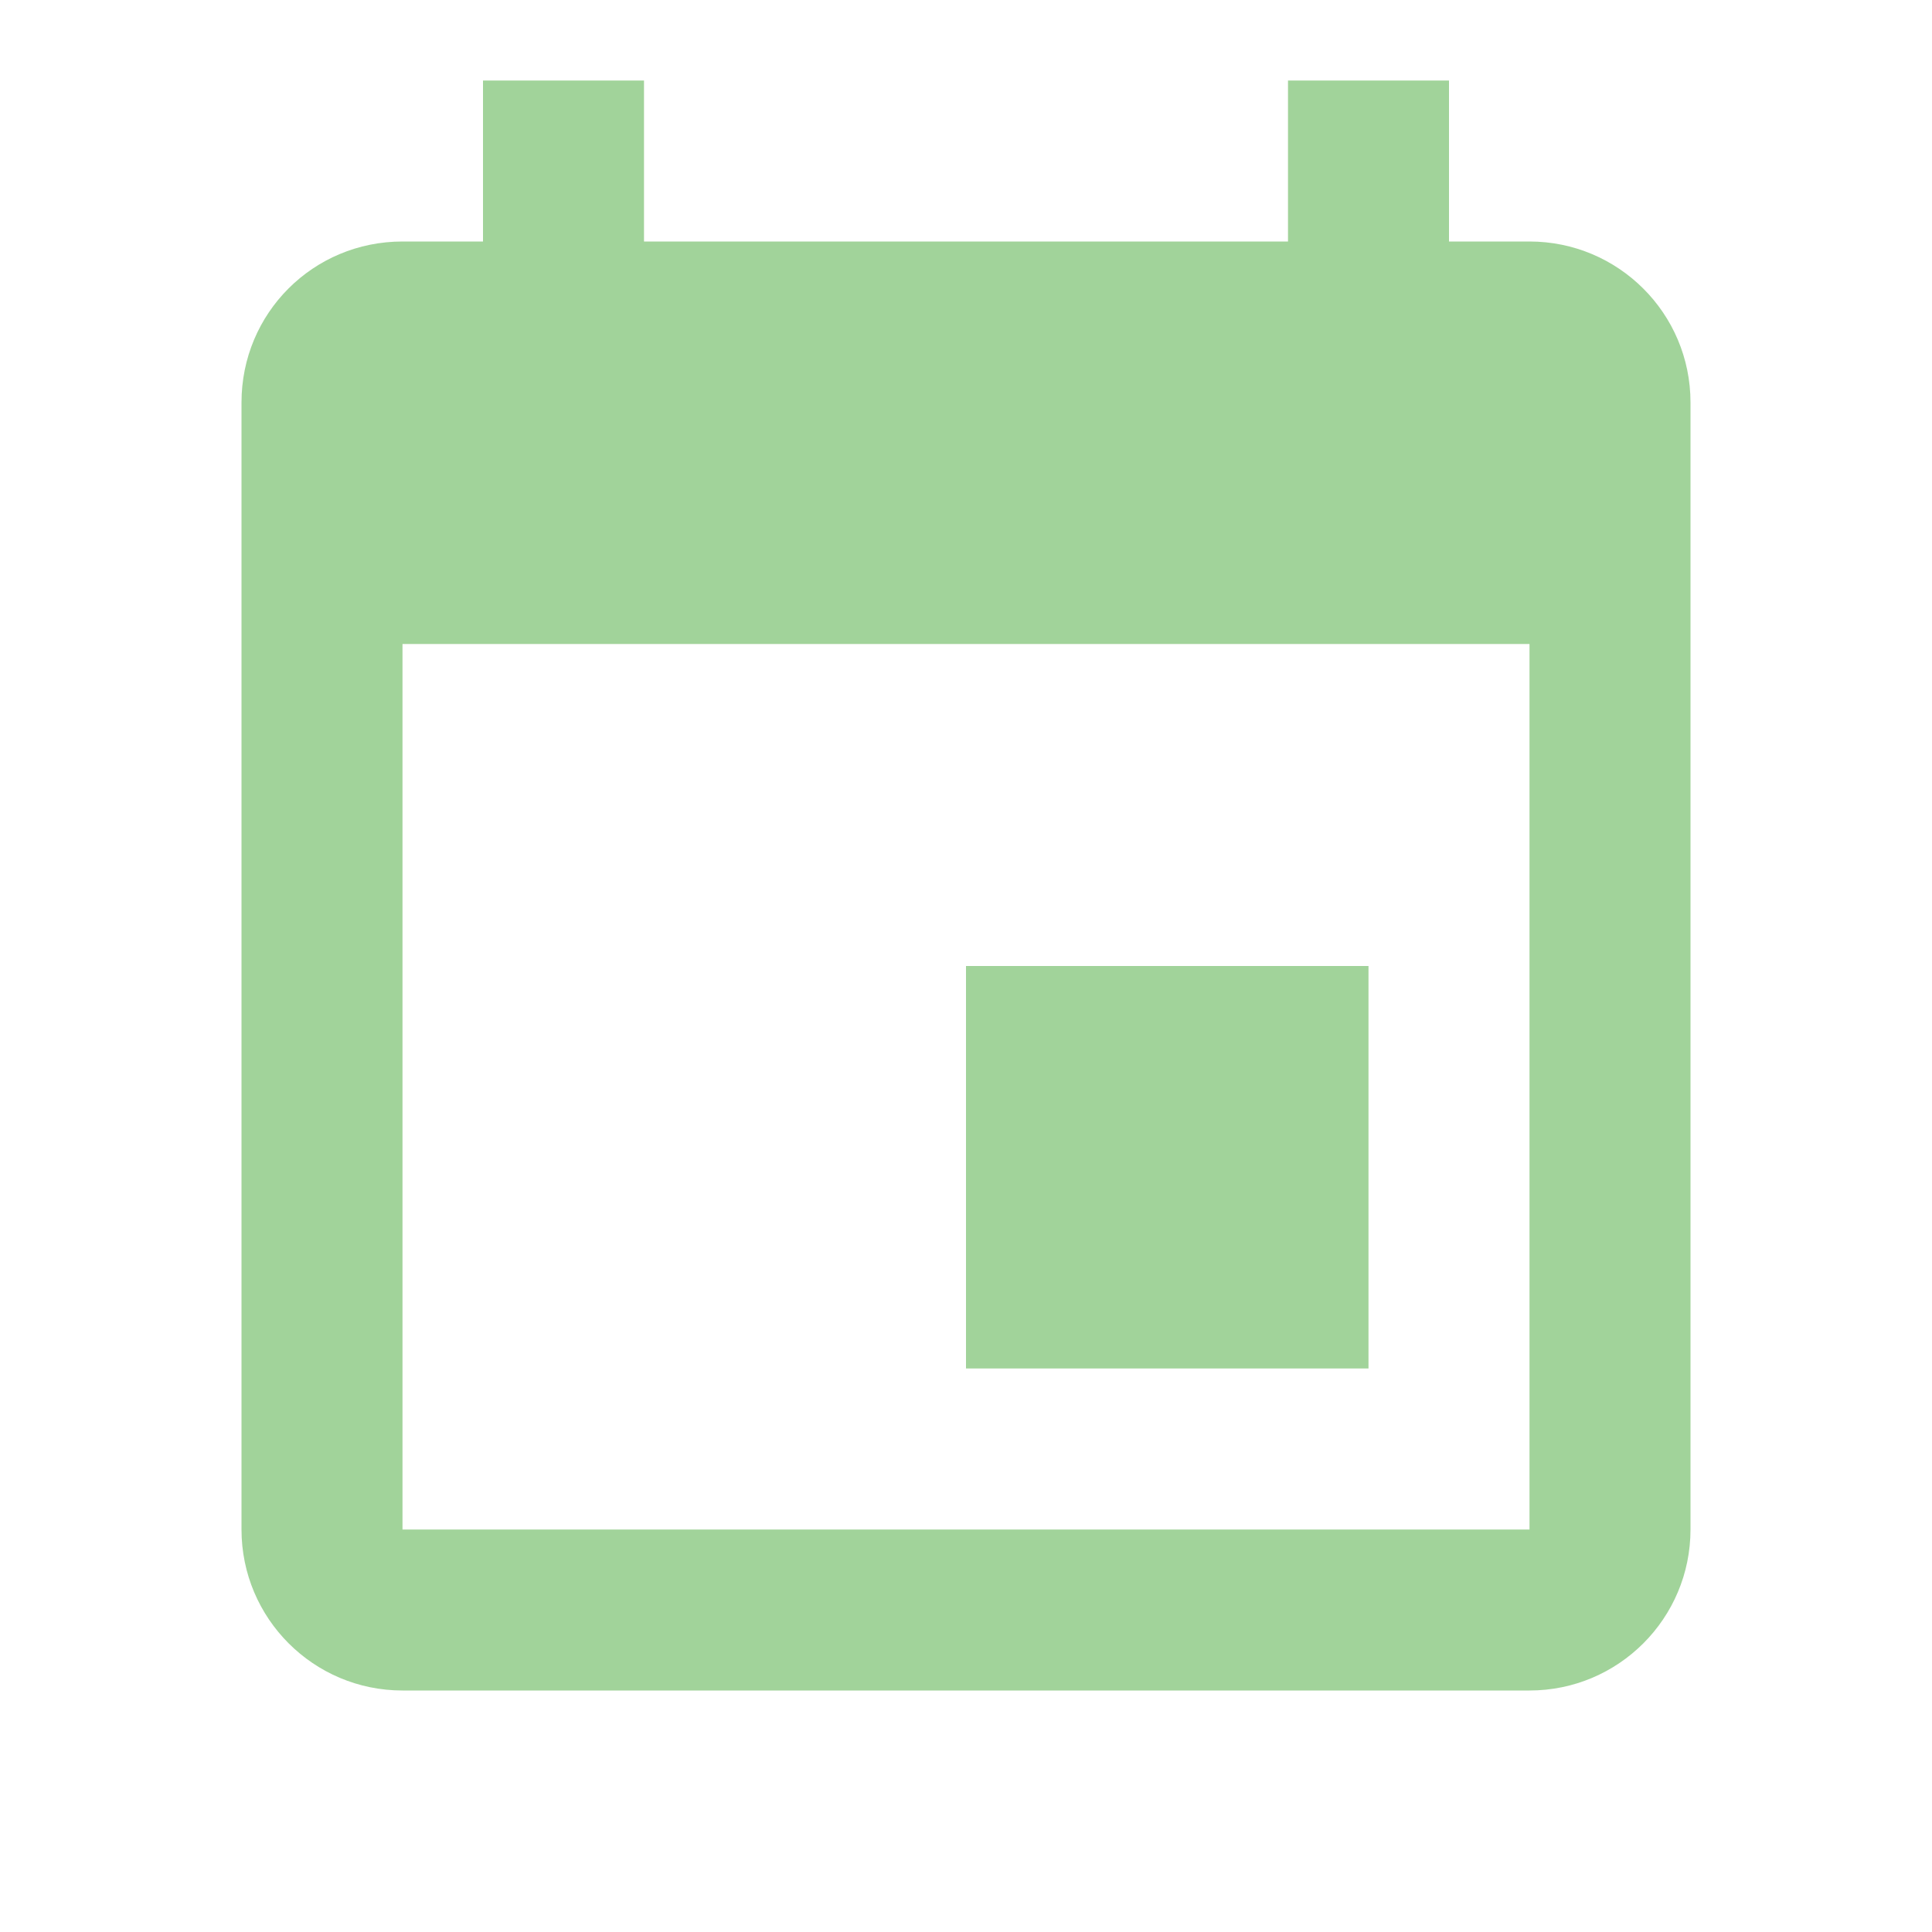
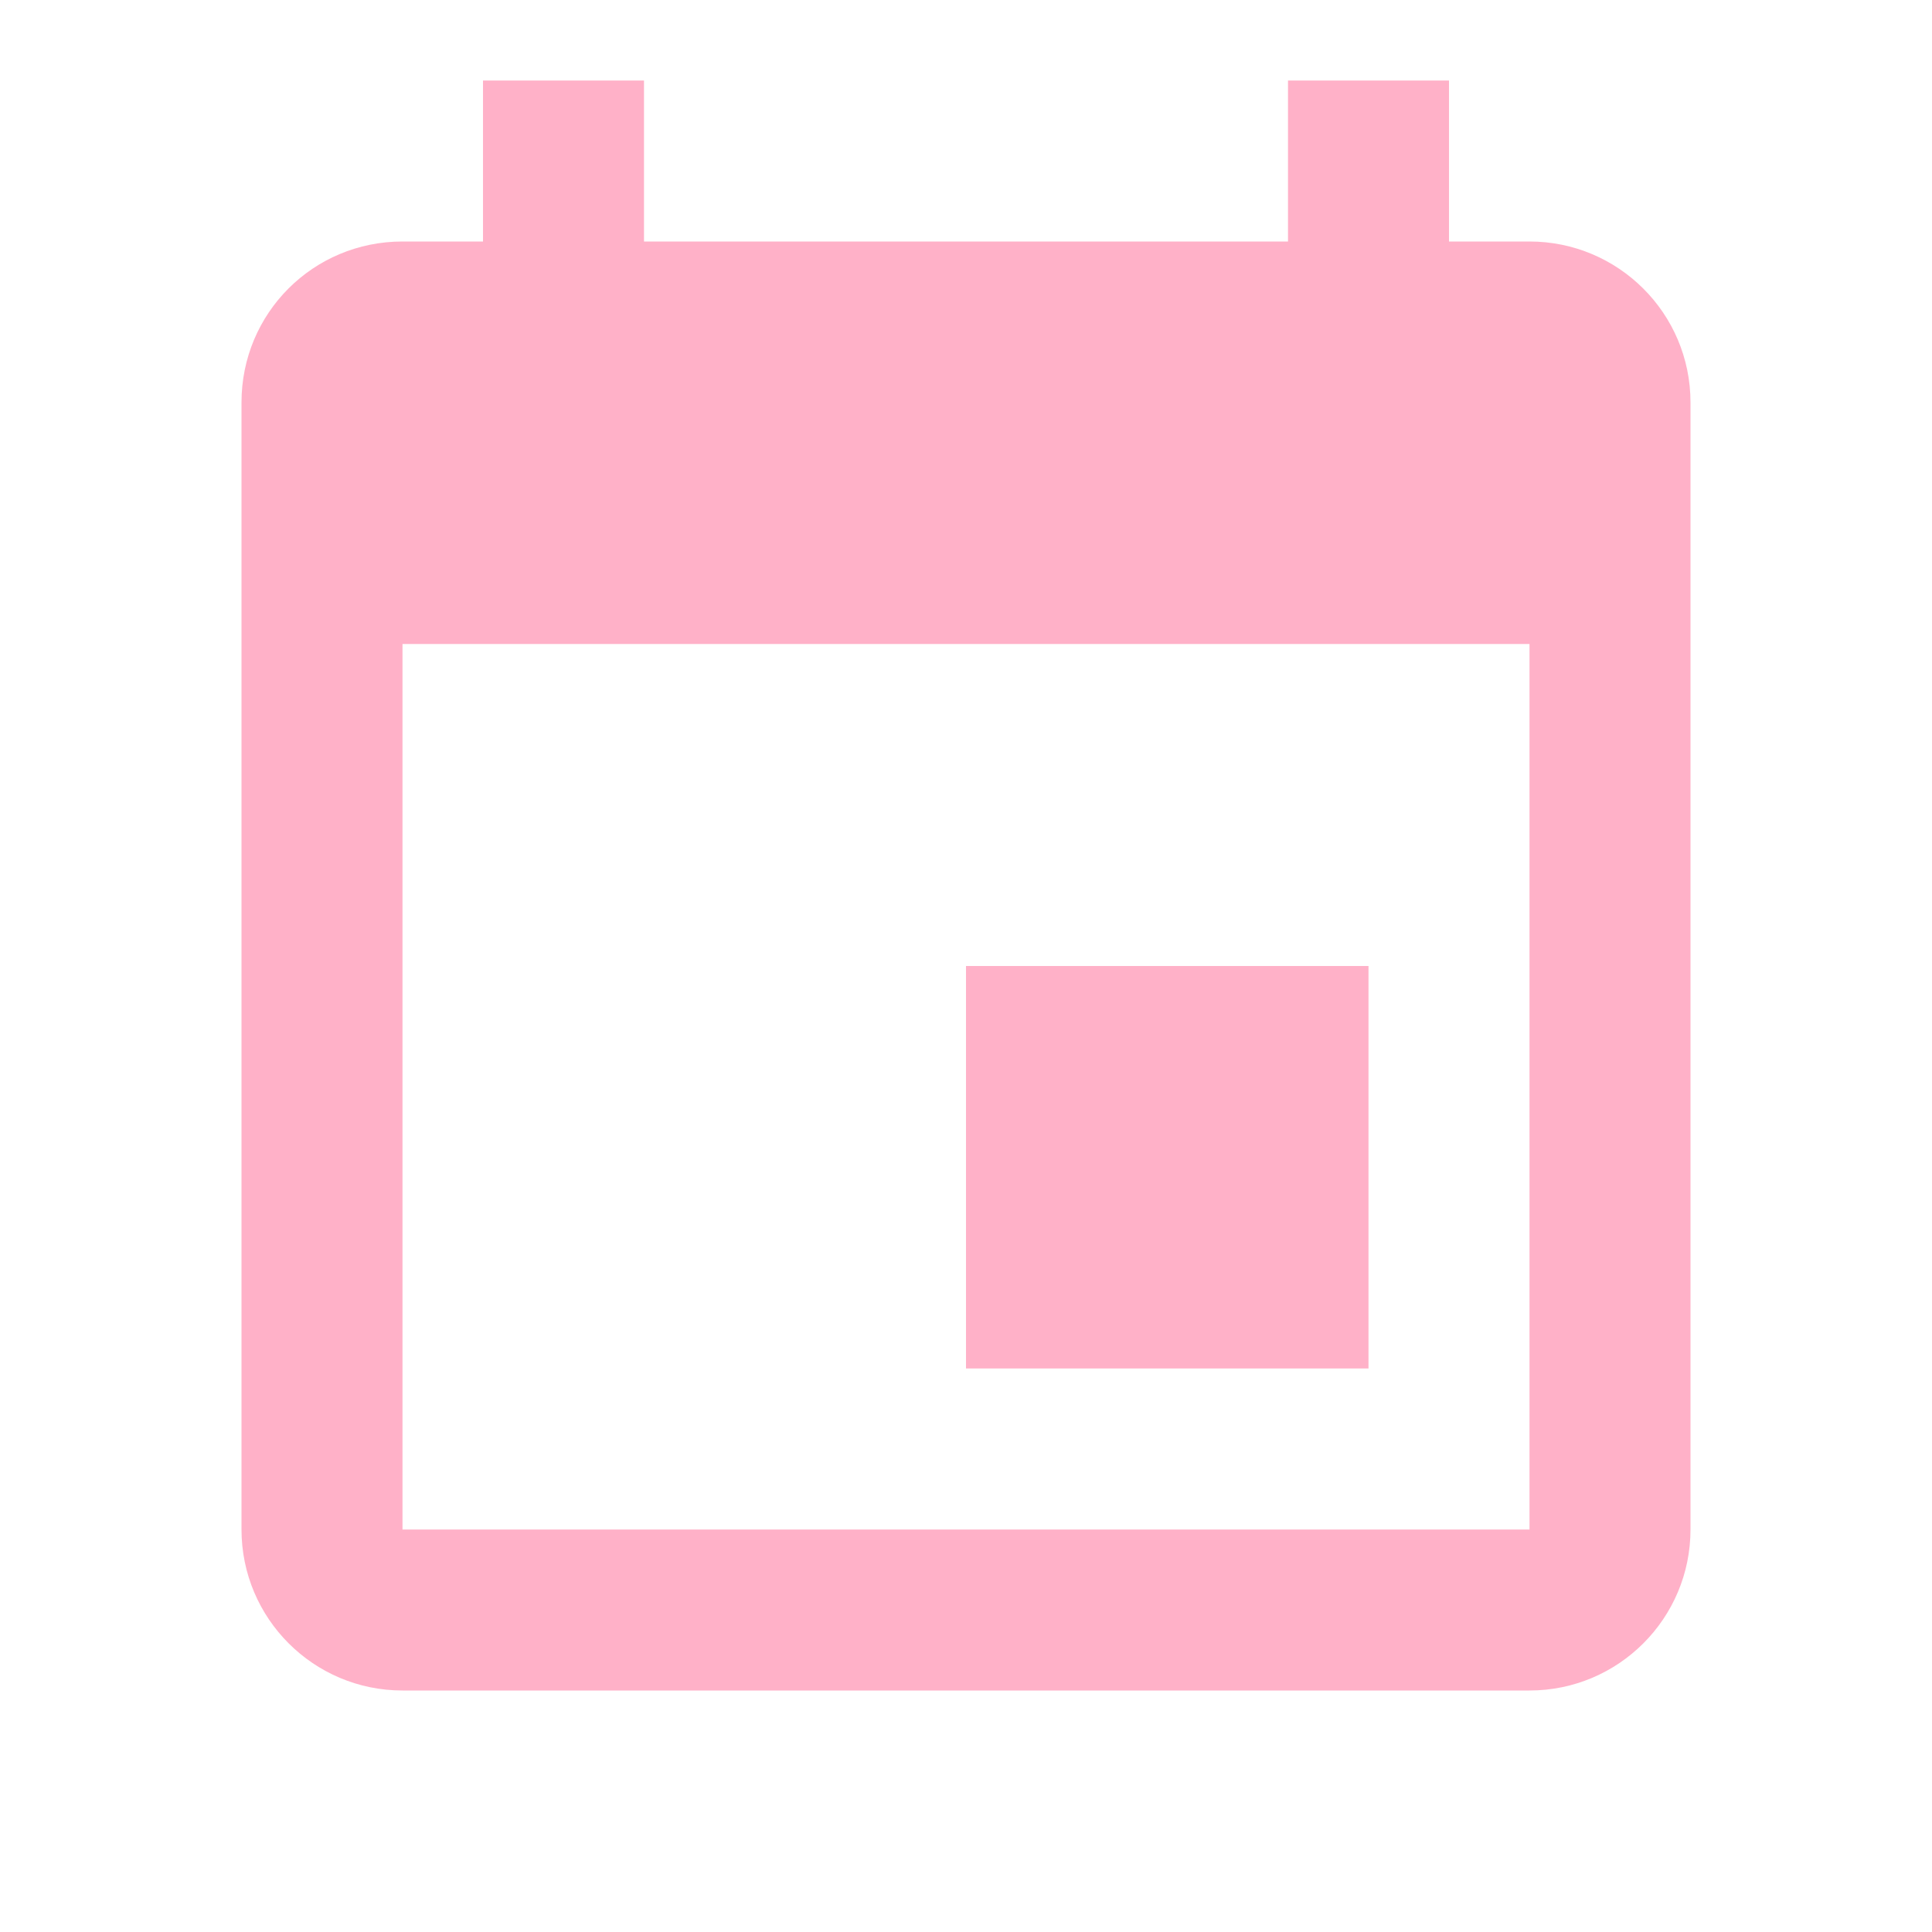
- <svg xmlns="http://www.w3.org/2000/svg" fill="#A1D39A" preserveAspectRatio="xMidYMid meet" id="mdi-calendar" viewBox="0 0 24 24">
+ <svg xmlns="http://www.w3.org/2000/svg" fill="#FFB1C8" preserveAspectRatio="xMidYMid meet" id="mdi-calendar" viewBox="0 0 24 24">
  <path d="M19,19H5V8H19M16,1V3H8V1H6V3H5C3.89,3 3,3.89 3,5V19A2,2 0 0,0 5,21H19A2,2 0 0,0 21,19V5C21,3.89 20.1,3 19,3H18V1M17,12H12V17H17V12Z" />
</svg>
